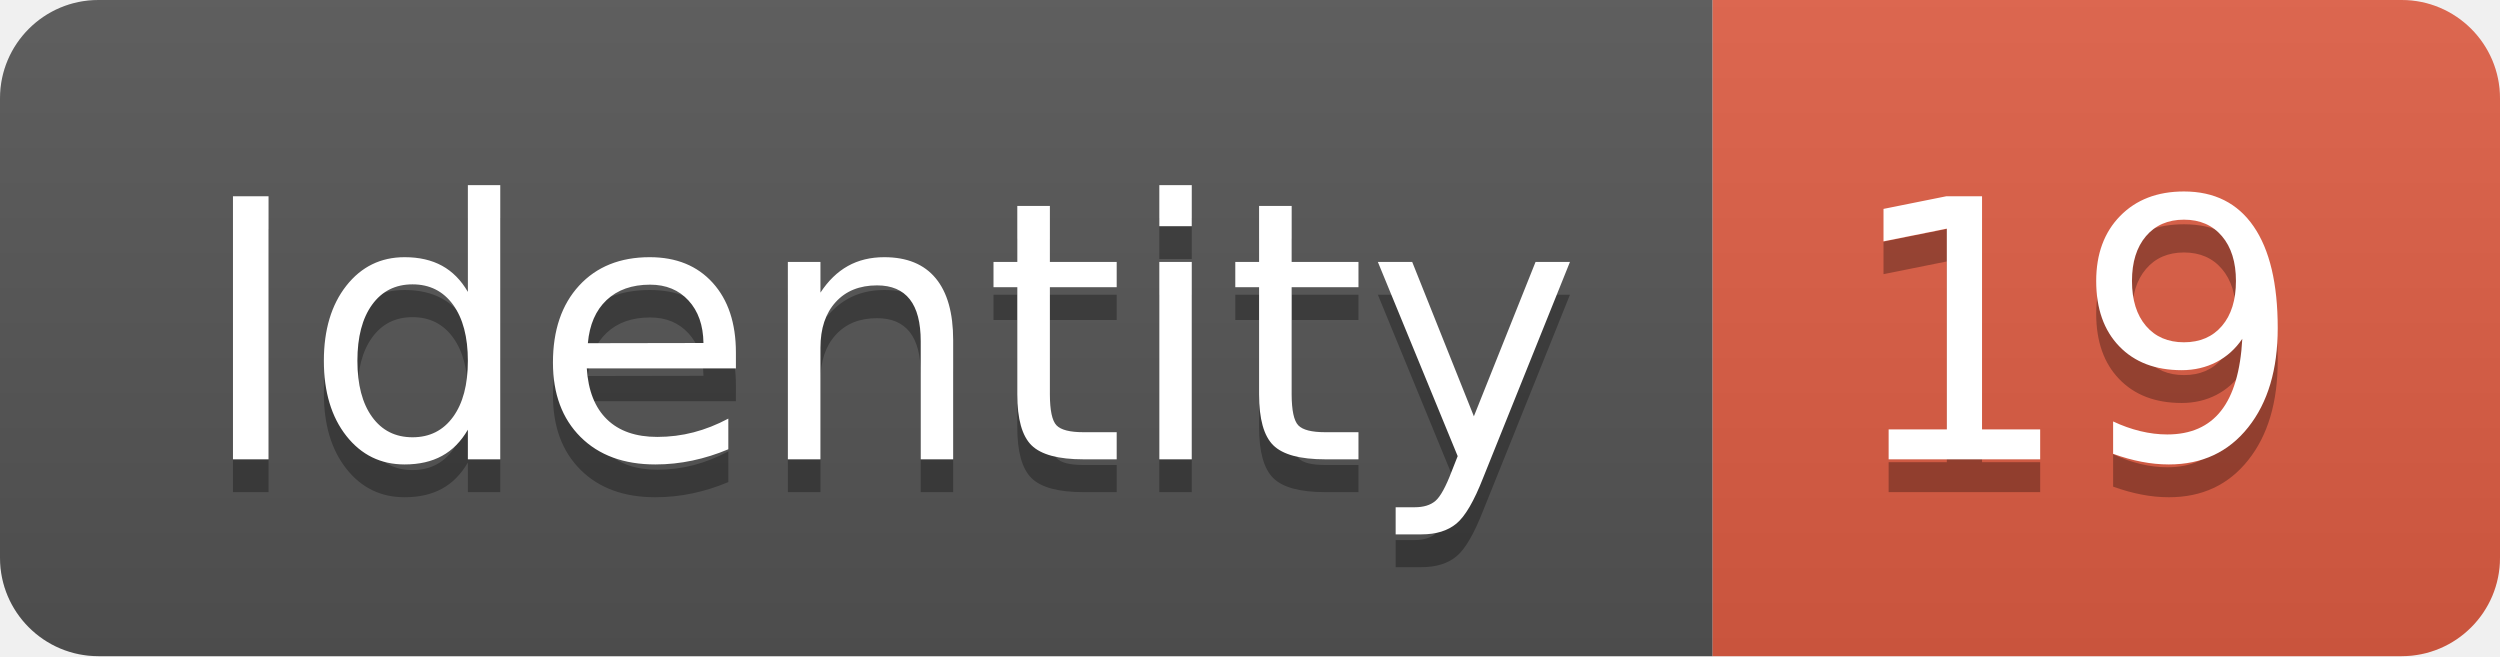
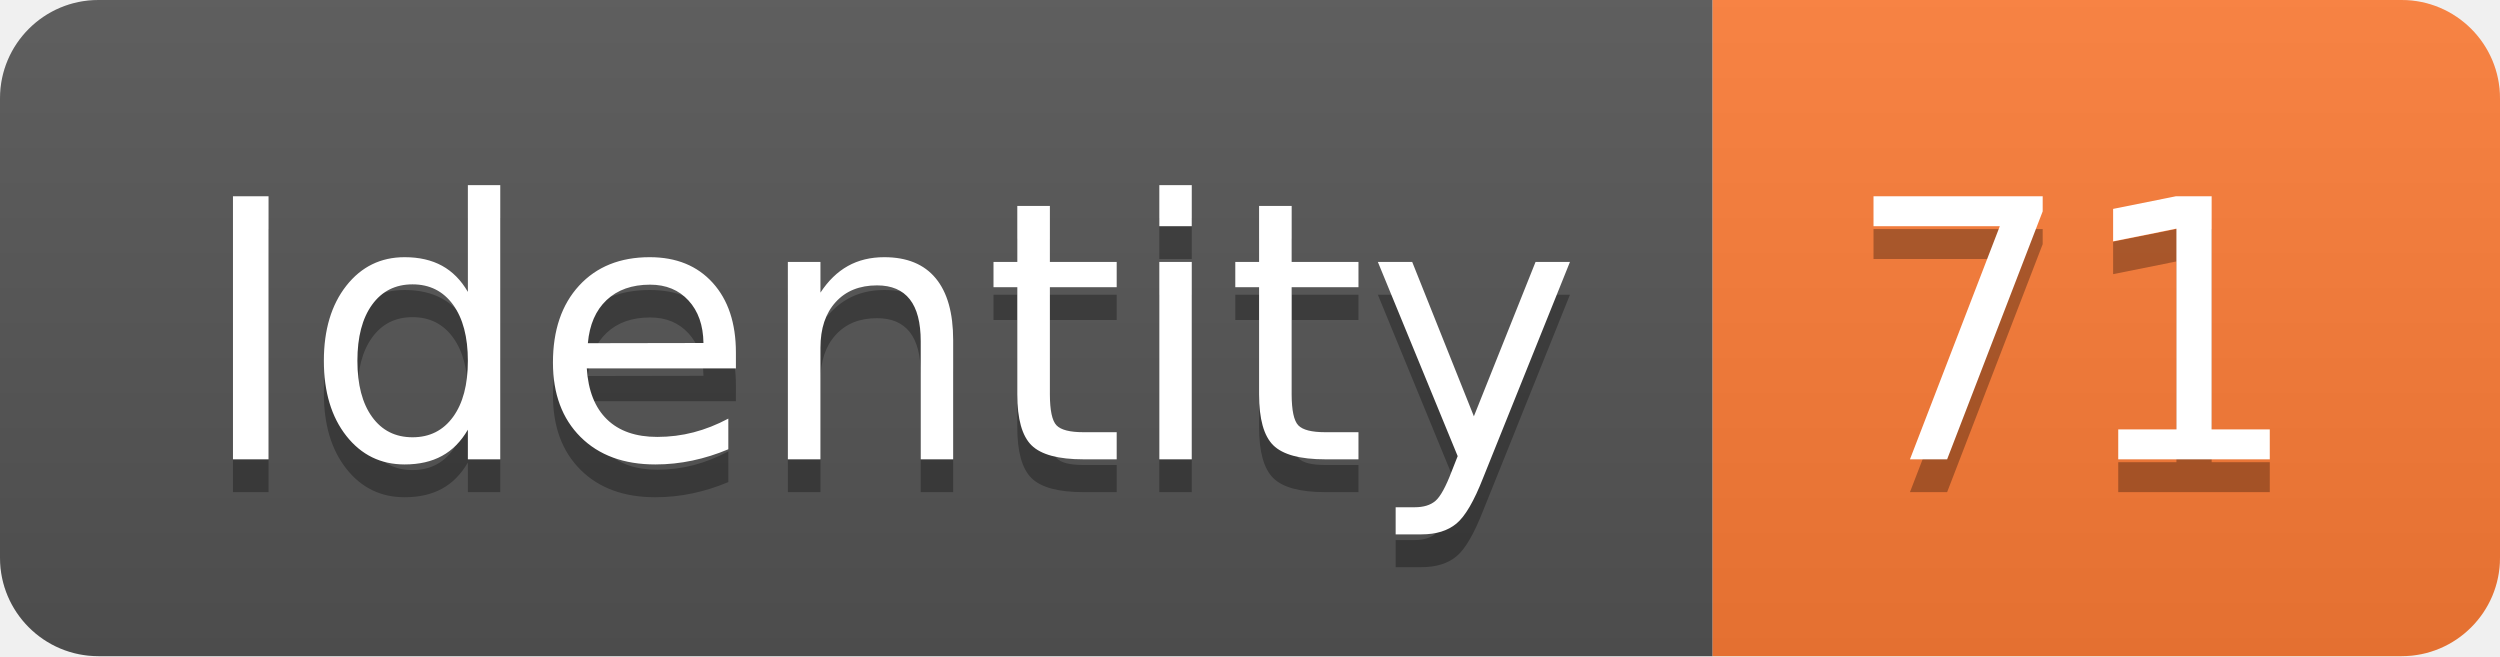
<svg xmlns="http://www.w3.org/2000/svg" width="76.2" height="20">
  <linearGradient id="smooth" x2="0" y2="100%">
    <stop offset="0" stop-color="#bbb" stop-opacity=".1" />
    <stop offset="1" stop-opacity=".1" />
  </linearGradient>
  <clipPath id="round">
    <rect width="76.2" height="20" rx="3" fill="#fff" />
  </clipPath>
  <g clip-path="url(#round)">
    <rect width="52.2" height="20" fill="#555" />
-     <rect x="52.2" width="24.0" height="20" fill="#e05d44" />
+     <rect x="52.2" width="24.0" height="20" fill="#fe7d37" />
    <rect width="76.2" height="20" fill="url(#smooth)" />
  </g>
  <g fill="#fff" text-anchor="middle" font-family="DejaVu Sans,Verdana,Geneva,sans-serif" font-size="110">
    <text x="271.0" y="150" fill="#010101" fill-opacity=".3" transform="scale(0.1)" textLength="422.0" lengthAdjust="spacing">Identity</text>
    <text x="271.0" y="140" transform="scale(0.1)" textLength="422.0" lengthAdjust="spacing">Identity</text>
-     <text x="632.0" y="150" fill="#010101" fill-opacity=".3" transform="scale(0.1)" textLength="140.0" lengthAdjust="spacing">19</text>
-     <text x="632.0" y="140" transform="scale(0.1)" textLength="140.0" lengthAdjust="spacing">19</text>
+     <text x="632.0" y="150" fill="#010101" fill-opacity=".3" transform="scale(0.1)" textLength="140.0" lengthAdjust="spacing">71</text>
+     <text x="632.0" y="140" transform="scale(0.1)" textLength="140.0" lengthAdjust="spacing">71</text>
  </g>
</svg>
